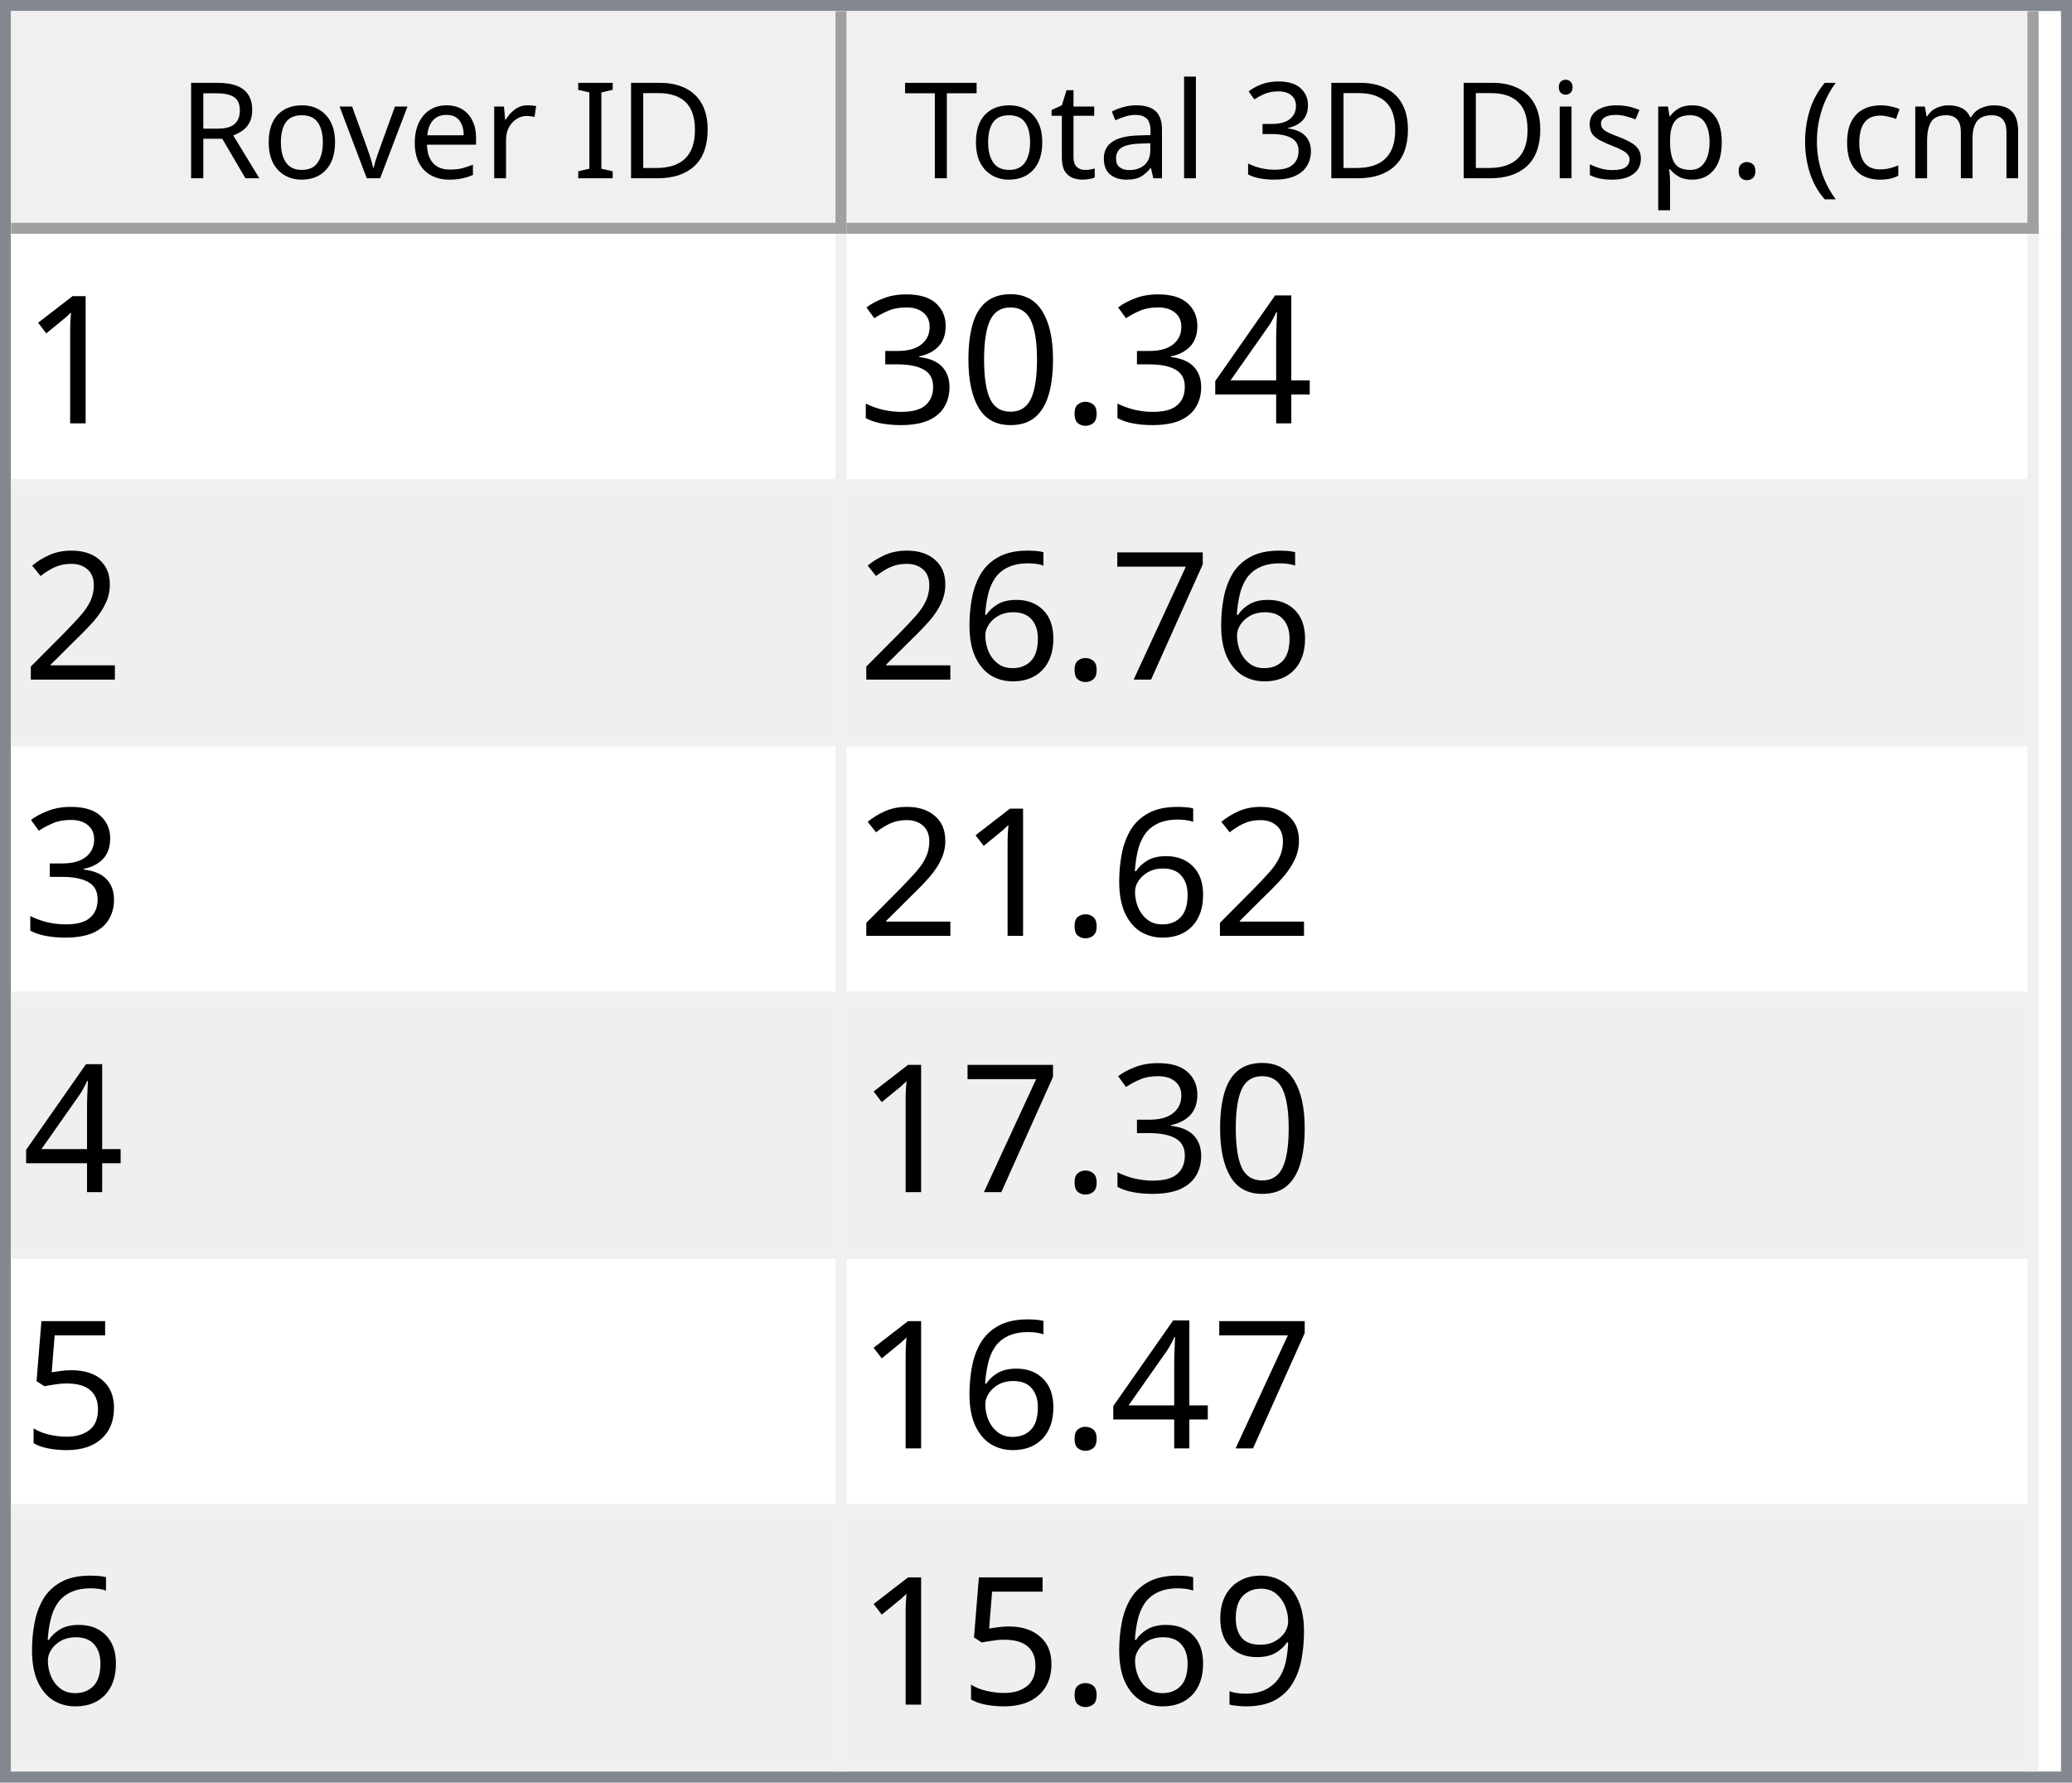
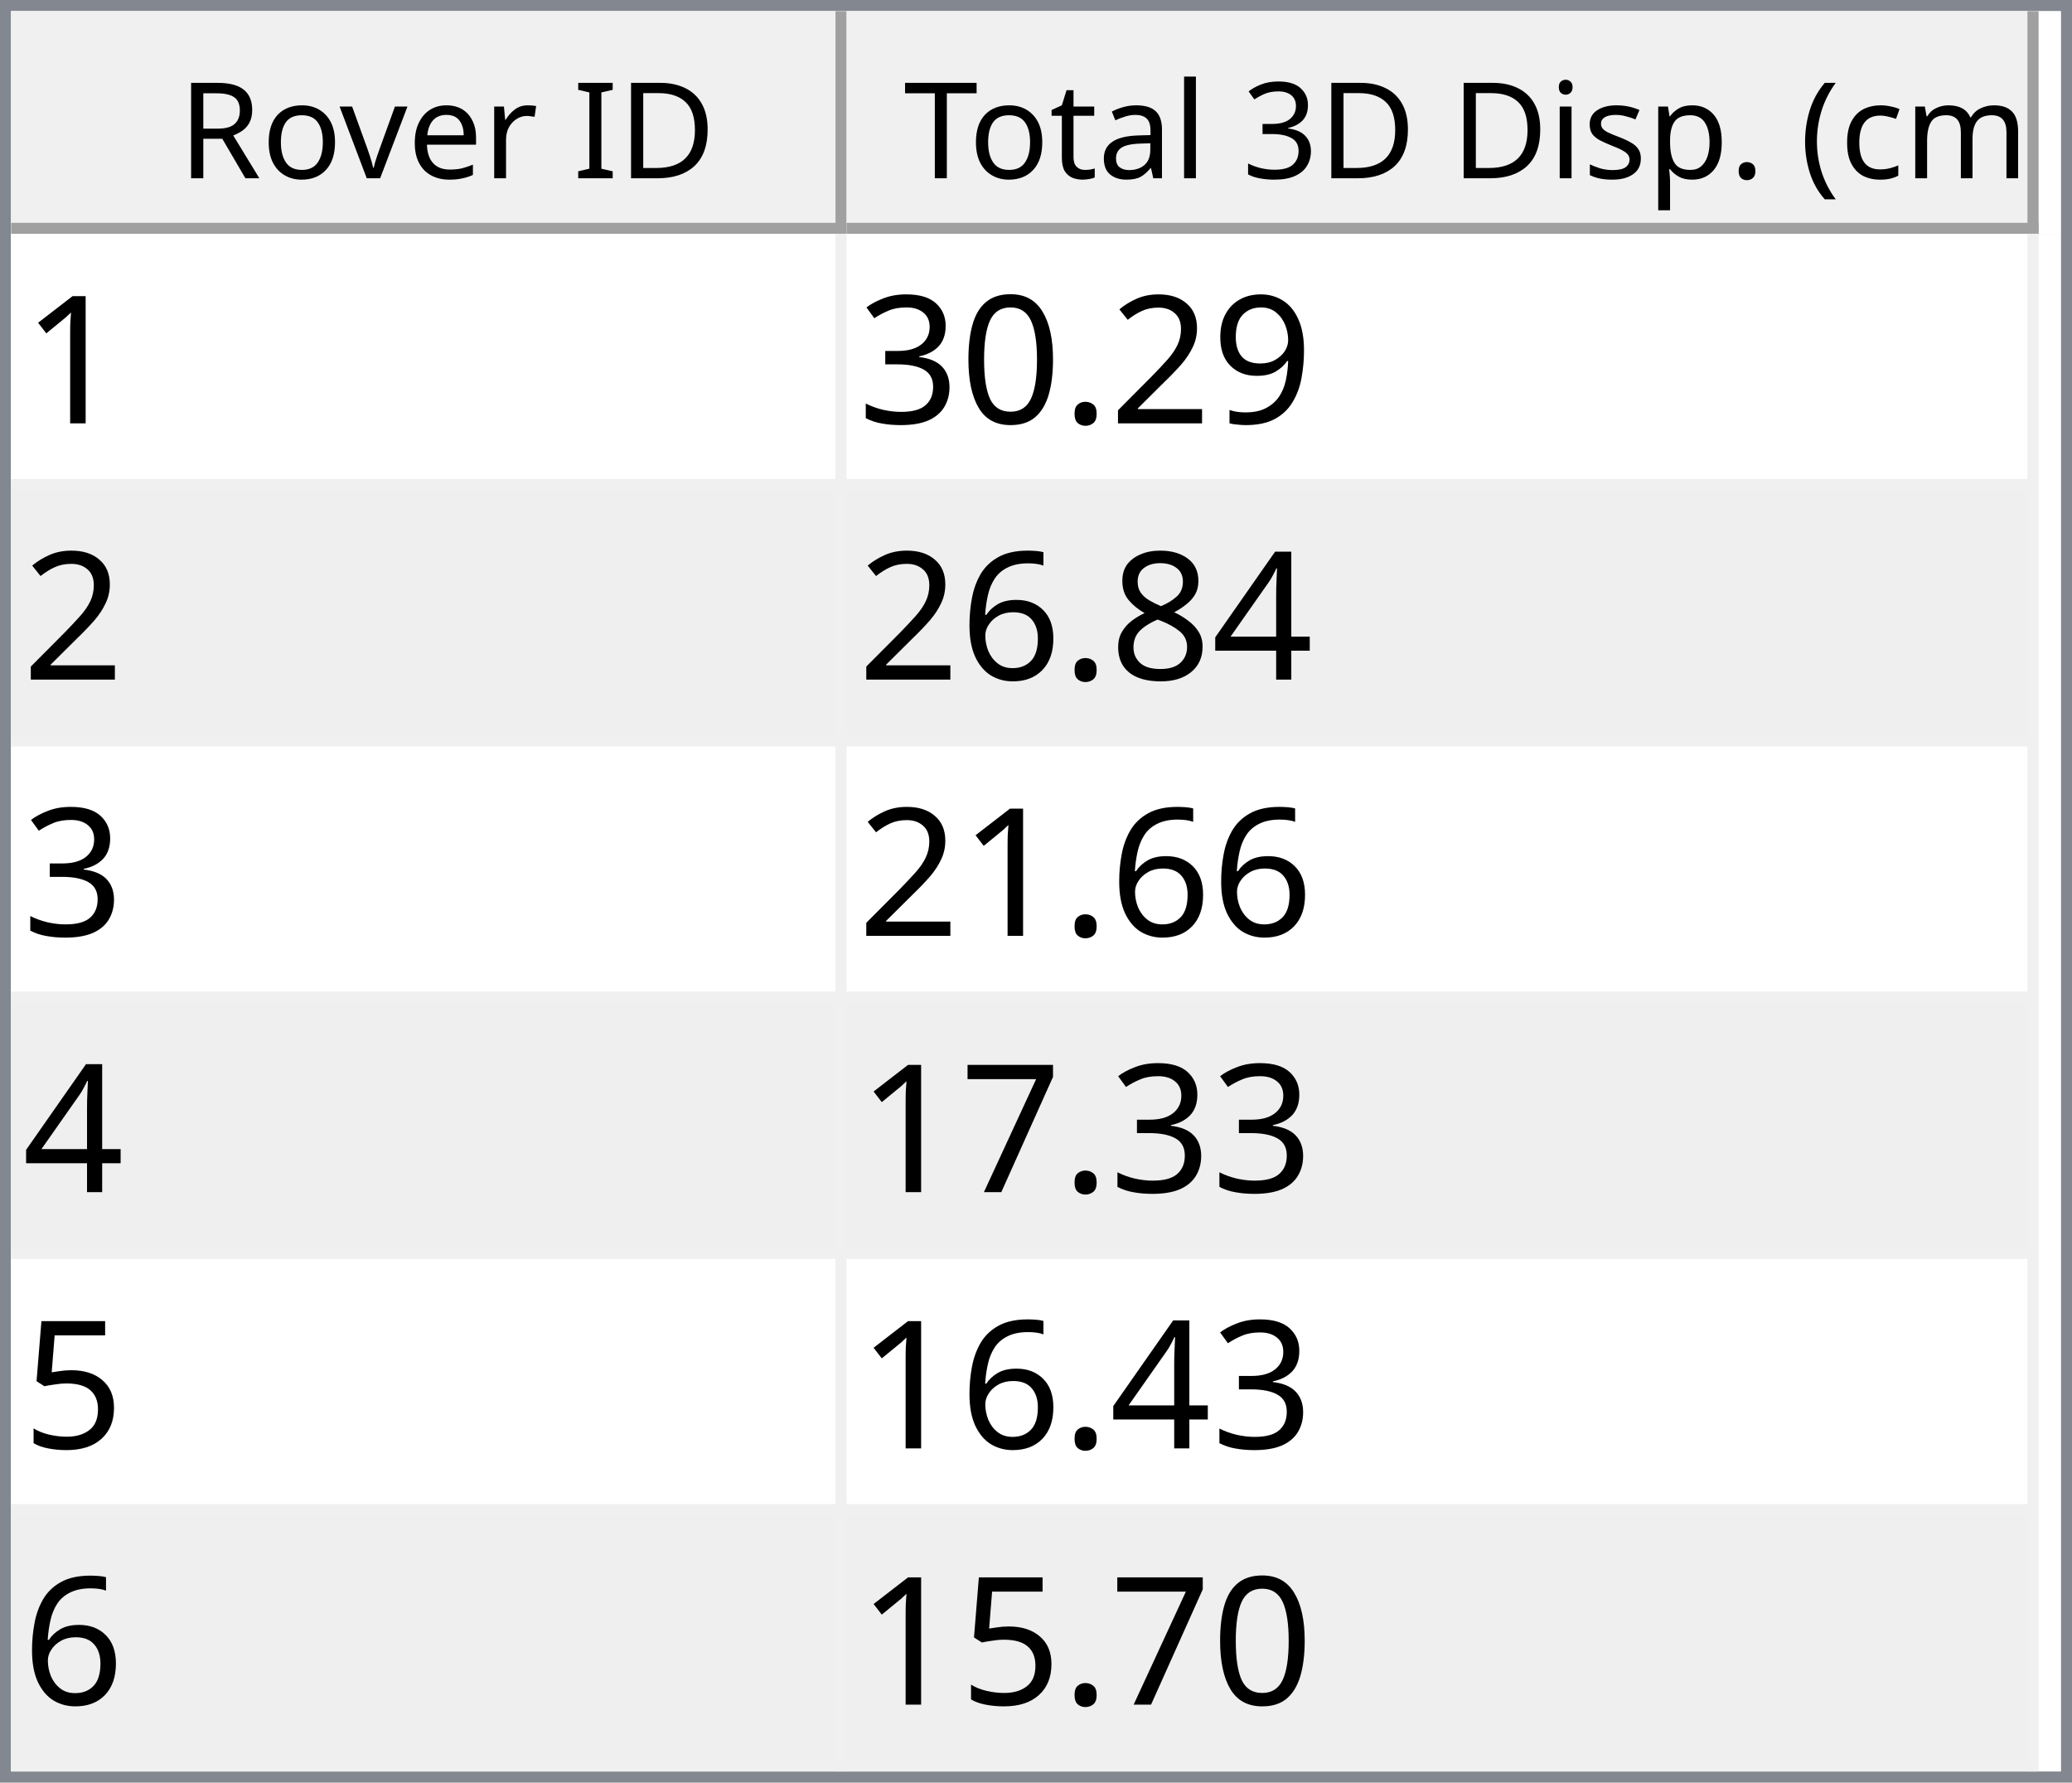
<svg xmlns="http://www.w3.org/2000/svg" style="fill-opacity:1; color-rendering:auto; color-interpolation:auto; text-rendering:auto; stroke:black; stroke-linecap:square; stroke-miterlimit:10; shape-rendering:auto; stroke-opacity:1; fill:black; stroke-dasharray:none; font-weight:normal; stroke-width:1; font-family:'Dialog'; font-style:normal; stroke-linejoin:miter; font-size:12px; stroke-dashoffset:0; image-rendering:auto;" width="186" height="160">
  <defs id="genericDefs" />
  <g>
    <defs id="defs1">
      <clipPath clipPathUnits="userSpaceOnUse" id="clipPath1">
        <path d="M0 0 L186 0 L186 160 L0 160 L0 0 Z" />
      </clipPath>
      <clipPath clipPathUnits="userSpaceOnUse" id="clipPath2">
        <path d="M0 0 L0 160 L186 160 L186 0 Z" />
      </clipPath>
      <clipPath clipPathUnits="userSpaceOnUse" id="clipPath3">
        <path d="M0 0 L0 20 L184 20 L184 0 Z" />
      </clipPath>
      <clipPath clipPathUnits="userSpaceOnUse" id="clipPath4">
        <path d="M0 0 L0 20 L75 20 L75 0 Z" />
      </clipPath>
      <clipPath clipPathUnits="userSpaceOnUse" id="clipPath5">
        <path d="M1 1 L1 19 L74 19 L74 1 Z" />
      </clipPath>
      <clipPath clipPathUnits="userSpaceOnUse" id="clipPath6">
        <path d="M0 0 L0 18 L73 18 L73 0 Z" />
      </clipPath>
      <clipPath clipPathUnits="userSpaceOnUse" id="clipPath7">
        <path d="M-0.5 -0.5 L-0.5 19.5 L74.5 19.5 L74.5 -0.5 Z" />
      </clipPath>
      <clipPath clipPathUnits="userSpaceOnUse" id="clipPath8">
        <path d="M0 0 L0 20 L107 20 L107 0 Z" />
      </clipPath>
      <clipPath clipPathUnits="userSpaceOnUse" id="clipPath9">
        <path d="M1 1 L1 19 L106 19 L106 1 Z" />
      </clipPath>
      <clipPath clipPathUnits="userSpaceOnUse" id="clipPath10">
        <path d="M0 0 L0 18 L105 18 L105 0 Z" />
      </clipPath>
      <clipPath clipPathUnits="userSpaceOnUse" id="clipPath11">
        <path d="M-0.5 -0.5 L-0.5 19.5 L106.5 19.5 L106.5 -0.5 Z" />
      </clipPath>
      <clipPath clipPathUnits="userSpaceOnUse" id="clipPath12">
        <path d="M0 0 L0 138 L184 138 L184 0 Z" />
      </clipPath>
      <clipPath clipPathUnits="userSpaceOnUse" id="clipPath13">
        <path d="M0 0 L0 138 L182 138 L182 0 Z" />
      </clipPath>
      <clipPath clipPathUnits="userSpaceOnUse" id="clipPath14">
        <path d="M-0.5 -0.5 L-0.5 137.5 L181.5 137.5 L181.5 -0.5 Z" />
      </clipPath>
      <clipPath clipPathUnits="userSpaceOnUse" id="clipPath15">
        <path d="M0 0 L0 22 L74 22 L74 0 Z" />
      </clipPath>
      <clipPath clipPathUnits="userSpaceOnUse" id="clipPath16">
        <path d="M0 0 L0 22 L106 22 L106 0 Z" />
      </clipPath>
      <font horiz-adv-x="64.551" id="font1">
        <font-face ascent="107.91" descent="25.098" units-per-em="100" style="font-style:normal; font-family:Segoe UI; font-weight:normal;" />
        <missing-glyph horiz-adv-x="64.551" d="M8.109 0 L8.109 68.266 L56.453 68.266 L56.453 0 L8.109 0 ZM15.328 7.234 L49.219 7.234 L49.219 61.031 L15.328 61.031 L15.328 7.234 Z" />
        <glyph unicode="D" horiz-adv-x="70.117" d="M9.188 0 L9.188 70.016 L28.516 70.016 Q65.531 70.016 65.531 35.891 Q65.531 19.672 55.25 9.836 Q44.969 0 27.734 0 L9.188 0 ZM17.391 62.594 L17.391 7.422 L27.828 7.422 Q41.609 7.422 49.273 14.797 Q56.938 22.172 56.938 35.688 Q56.938 62.594 28.328 62.594 L17.391 62.594 Z" />
        <glyph unicode="I" horiz-adv-x="26.611" d="M17.391 0 L9.188 0 L9.188 70.016 L17.391 70.016 L17.391 0 Z" />
        <glyph unicode=" " horiz-adv-x="27.393" d="" />
        <glyph unicode="r" horiz-adv-x="34.766" d="M34.188 41.891 Q32.078 43.5 28.125 43.5 Q23 43.5 19.555 38.672 Q16.109 33.844 16.109 25.484 L16.109 0 L8.109 0 L8.109 50 L16.109 50 L16.109 39.703 L16.312 39.703 Q18.016 44.969 21.531 47.922 Q25.047 50.875 29.391 50.875 Q32.516 50.875 34.188 50.203 L34.188 41.891 Z" />
        <glyph unicode="e" horiz-adv-x="52.295" d="M48.297 23 L12.984 23 Q13.188 14.656 17.484 10.109 Q21.781 5.562 29.297 5.562 Q37.75 5.562 44.828 11.141 L44.828 3.609 Q38.234 -1.172 27.391 -1.172 Q16.797 -1.172 10.742 5.641 Q4.688 12.453 4.688 24.812 Q4.688 36.469 11.305 43.82 Q17.922 51.172 27.734 51.172 Q37.547 51.172 42.922 44.828 Q48.297 38.484 48.297 27.203 L48.297 23 ZM40.094 29.781 Q40.047 36.719 36.75 40.578 Q33.453 44.438 27.594 44.438 Q21.922 44.438 17.969 40.383 Q14.016 36.328 13.094 29.781 L40.094 29.781 Z" />
        <glyph unicode="v" horiz-adv-x="47.9" d="M47.406 50 L27.484 0 L19.625 0 L0.688 50 L9.469 50 L22.172 13.672 Q23.578 9.672 23.922 6.688 L24.125 6.688 Q24.609 10.453 25.688 13.484 L38.969 50 L47.406 50 Z" />
        <glyph unicode="o" horiz-adv-x="58.594" d="M29 -1.172 Q17.922 -1.172 11.305 5.836 Q4.688 12.844 4.688 24.422 Q4.688 37.016 11.57 44.094 Q18.453 51.172 30.172 51.172 Q41.359 51.172 47.633 44.289 Q53.906 37.406 53.906 25.203 Q53.906 13.234 47.141 6.031 Q40.375 -1.172 29 -1.172 ZM29.594 44.438 Q21.875 44.438 17.383 39.188 Q12.891 33.938 12.891 24.703 Q12.891 15.828 17.43 10.695 Q21.969 5.562 29.594 5.562 Q37.359 5.562 41.531 10.594 Q45.703 15.625 45.703 24.906 Q45.703 34.281 41.531 39.359 Q37.359 44.438 29.594 44.438 Z" />
        <glyph unicode="R" horiz-adv-x="59.814" d="M59.375 0 L49.609 0 L37.891 19.625 Q36.281 22.359 34.766 24.289 Q33.25 26.219 31.664 27.438 Q30.078 28.656 28.25 29.219 Q26.422 29.781 24.125 29.781 L17.391 29.781 L17.391 0 L9.188 0 L9.188 70.016 L30.078 70.016 Q34.672 70.016 38.555 68.867 Q42.438 67.719 45.289 65.375 Q48.141 63.031 49.758 59.547 Q51.375 56.062 51.375 51.375 Q51.375 47.703 50.273 44.656 Q49.172 41.609 47.148 39.211 Q45.125 36.812 42.266 35.133 Q39.406 33.453 35.844 32.516 L35.844 32.328 Q37.594 31.547 38.891 30.547 Q40.188 29.547 41.359 28.18 Q42.531 26.812 43.68 25.078 Q44.828 23.344 46.234 21.047 L59.375 0 ZM17.391 62.594 L17.391 37.203 L28.516 37.203 Q31.594 37.203 34.203 38.133 Q36.812 39.062 38.719 40.797 Q40.625 42.531 41.703 45.047 Q42.781 47.562 42.781 50.688 Q42.781 56.297 39.141 59.445 Q35.5 62.594 28.609 62.594 L17.391 62.594 Z" />
        <glyph unicode=")" horiz-adv-x="30.176" d="M8.297 -15.922 L1.172 -15.922 Q16.406 2.344 16.406 26.812 Q16.406 51.469 1.078 70.016 L8.297 70.016 Q23.531 52.156 23.531 26.703 Q23.531 1.375 8.297 -15.922 Z" />
        <glyph unicode="m" horiz-adv-x="86.133" d="M79.109 0 L71.094 0 L71.094 28.719 Q71.094 37.016 68.531 40.727 Q65.969 44.438 59.906 44.438 Q54.781 44.438 51.195 39.75 Q47.609 35.062 47.609 28.516 L47.609 0 L39.594 0 L39.594 29.688 Q39.594 44.438 28.219 44.438 Q22.953 44.438 19.531 40.016 Q16.109 35.594 16.109 28.516 L16.109 0 L8.109 0 L8.109 50 L16.109 50 L16.109 42.094 L16.312 42.094 Q21.625 51.172 31.844 51.172 Q36.969 51.172 40.773 48.312 Q44.578 45.453 46 40.828 Q51.562 51.172 62.594 51.172 Q79.109 51.172 79.109 30.812 L79.109 0 Z" />
        <glyph unicode="c" horiz-adv-x="46.191" d="M42.188 2.297 Q36.422 -1.172 28.516 -1.172 Q17.828 -1.172 11.258 5.789 Q4.688 12.75 4.688 23.828 Q4.688 36.188 11.766 43.68 Q18.844 51.172 30.672 51.172 Q37.25 51.172 42.281 48.734 L42.281 40.531 Q36.719 44.438 30.375 44.438 Q22.703 44.438 17.797 38.945 Q12.891 33.453 12.891 24.516 Q12.891 15.719 17.508 10.641 Q22.125 5.562 29.891 5.562 Q36.422 5.562 42.188 9.906 L42.188 2.297 Z" />
        <glyph unicode="(" horiz-adv-x="30.176" d="M29.109 -15.922 L21.969 -15.922 Q6.844 1.375 6.844 26.703 Q6.844 52.156 21.969 70.016 L29.203 70.016 Q13.875 51.469 13.875 26.812 Q13.875 2.344 29.109 -15.922 Z" />
        <glyph unicode="." horiz-adv-x="21.68" d="M10.891 -1.078 Q8.641 -1.078 7.055 0.539 Q5.469 2.156 5.469 4.391 Q5.469 6.641 7.055 8.273 Q8.641 9.906 10.891 9.906 Q13.188 9.906 14.797 8.273 Q16.406 6.641 16.406 4.391 Q16.406 2.156 14.797 0.539 Q13.188 -1.078 10.891 -1.078 Z" />
        <glyph unicode="p" horiz-adv-x="58.789" d="M16.312 7.234 L16.109 7.234 L16.109 -23 L8.109 -23 L8.109 50 L16.109 50 L16.109 41.219 L16.312 41.219 Q22.219 51.172 33.594 51.172 Q43.266 51.172 48.688 44.461 Q54.109 37.75 54.109 26.469 Q54.109 13.922 48 6.375 Q41.891 -1.172 31.297 -1.172 Q21.578 -1.172 16.312 7.234 ZM16.109 27.391 L16.109 20.406 Q16.109 14.203 20.141 9.883 Q24.172 5.562 30.375 5.562 Q37.641 5.562 41.773 11.133 Q45.906 16.703 45.906 26.609 Q45.906 34.969 42.047 39.703 Q38.188 44.438 31.594 44.438 Q24.609 44.438 20.359 39.578 Q16.109 34.719 16.109 27.391 Z" />
        <glyph unicode="s" horiz-adv-x="42.432" d="M5.078 1.812 L5.078 10.406 Q11.625 5.562 19.484 5.562 Q30.031 5.562 30.031 12.594 Q30.031 14.594 29.125 15.992 Q28.219 17.391 26.68 18.461 Q25.141 19.531 23.07 20.383 Q21 21.234 18.609 22.172 Q15.281 23.484 12.766 24.828 Q10.25 26.172 8.57 27.859 Q6.891 29.547 6.031 31.695 Q5.172 33.844 5.172 36.719 Q5.172 40.234 6.789 42.945 Q8.406 45.656 11.086 47.484 Q13.766 49.312 17.211 50.242 Q20.656 51.172 24.312 51.172 Q30.812 51.172 35.938 48.922 L35.938 40.828 Q30.422 44.438 23.25 44.438 Q21 44.438 19.195 43.922 Q17.391 43.406 16.094 42.477 Q14.797 41.547 14.086 40.258 Q13.375 38.969 13.375 37.406 Q13.375 35.453 14.086 34.133 Q14.797 32.812 16.164 31.789 Q17.531 30.766 19.484 29.938 Q21.438 29.109 23.922 28.125 Q27.25 26.859 29.883 25.516 Q32.516 24.172 34.375 22.484 Q36.234 20.797 37.234 18.602 Q38.234 16.406 38.234 13.375 Q38.234 9.672 36.602 6.938 Q34.969 4.203 32.234 2.398 Q29.5 0.594 25.93 -0.289 Q22.359 -1.172 18.453 -1.172 Q10.75 -1.172 5.078 1.812 Z" />
        <glyph unicode="i" horiz-adv-x="24.219" d="M12.203 62.703 Q10.062 62.703 8.547 64.164 Q7.031 65.625 7.031 67.875 Q7.031 70.125 8.547 71.609 Q10.062 73.094 12.203 73.094 Q14.406 73.094 15.945 71.609 Q17.484 70.125 17.484 67.875 Q17.484 65.719 15.945 64.211 Q14.406 62.703 12.203 62.703 ZM16.109 0 L8.109 0 L8.109 50 L16.109 50 L16.109 0 Z" />
        <glyph unicode="3" horiz-adv-x="53.906" d="M46.531 19.828 Q46.531 15.094 44.75 11.211 Q42.969 7.328 39.719 4.57 Q36.469 1.812 31.93 0.297 Q27.391 -1.219 21.922 -1.219 Q11.922 -1.219 6 2.594 L6 11.188 Q13.094 5.609 22.219 5.609 Q25.875 5.609 28.828 6.539 Q31.781 7.469 33.906 9.227 Q36.031 10.984 37.18 13.477 Q38.328 15.969 38.328 19.094 Q38.328 32.812 18.797 32.812 L12.984 32.812 L12.984 39.594 L18.5 39.594 Q35.797 39.594 35.797 52.484 Q35.797 64.406 22.609 64.406 Q15.188 64.406 8.688 59.422 L8.688 67.188 Q15.375 71.188 24.609 71.188 Q29 71.188 32.57 69.969 Q36.141 68.75 38.68 66.555 Q41.219 64.359 42.609 61.281 Q44 58.203 44 54.5 Q44 40.672 30.031 36.719 L30.031 36.531 Q33.594 36.141 36.625 34.797 Q39.656 33.453 41.852 31.305 Q44.047 29.156 45.289 26.25 Q46.531 23.344 46.531 19.828 Z" />
        <glyph unicode="l" horiz-adv-x="24.219" d="M16.109 0 L8.109 0 L8.109 74.031 L16.109 74.031 L16.109 0 Z" />
        <glyph unicode="a" horiz-adv-x="50.879" d="M43.891 0 L35.891 0 L35.891 7.812 L35.688 7.812 Q30.469 -1.172 20.312 -1.172 Q12.844 -1.172 8.617 2.781 Q4.391 6.734 4.391 13.281 Q4.391 27.297 20.906 29.594 L35.891 31.688 Q35.891 44.438 25.594 44.438 Q16.547 44.438 9.281 38.281 L9.281 46.484 Q16.656 51.172 26.266 51.172 Q43.891 51.172 43.891 32.516 L43.891 0 ZM35.891 25.297 L23.828 23.641 Q18.266 22.859 15.43 20.875 Q12.594 18.891 12.594 13.875 Q12.594 10.203 15.211 7.883 Q17.828 5.562 22.172 5.562 Q28.125 5.562 32.008 9.742 Q35.891 13.922 35.891 20.312 L35.891 25.297 Z" />
        <glyph unicode="t" horiz-adv-x="33.887" d="M31.297 0.484 Q28.469 -1.078 23.828 -1.078 Q10.688 -1.078 10.688 13.578 L10.688 43.172 L2.094 43.172 L2.094 50 L10.688 50 L10.688 62.203 L18.703 64.797 L18.703 50 L31.297 50 L31.297 43.172 L18.703 43.172 L18.703 14.984 Q18.703 9.969 20.414 7.82 Q22.125 5.672 26.078 5.672 Q29.109 5.672 31.297 7.328 L31.297 0.484 Z" />
        <glyph unicode="T" horiz-adv-x="52.393" d="M50.594 62.594 L30.375 62.594 L30.375 0 L22.172 0 L22.172 62.594 L2 62.594 L2 70.016 L50.594 70.016 L50.594 62.594 Z" />
      </font>
      <font horiz-adv-x="75.0" id="font2">
        <font-face ascent="100.537" descent="21.973" units-per-em="100" style="font-style:normal; font-family:sans-serif; font-weight:normal;" />
        <missing-glyph horiz-adv-x="75.0" d="M12.5 0 L12.5 62.5 L62.5 62.5 L62.5 0 L12.5 0 ZM14.062 1.562 L60.938 1.562 L60.938 60.938 L14.062 60.938 L14.062 1.562 Z" />
        <glyph unicode="1" horiz-adv-x="55.615" d="M37.25 0 L28.469 0 L28.469 56 Q25.297 52.984 20.141 49.953 Q14.984 46.922 10.891 45.406 L10.891 53.906 Q18.266 57.375 23.781 62.305 Q29.297 67.234 31.594 71.875 L37.25 71.875 L37.25 0 Z" />
-         <glyph unicode="4" horiz-adv-x="55.615" d="M32.328 0 L32.328 17.141 L1.266 17.141 L1.266 25.203 L33.938 71.578 L41.109 71.578 L41.109 25.203 L50.781 25.203 L50.781 17.141 L41.109 17.141 L41.109 0 L32.328 0 ZM32.328 25.203 L32.328 57.469 L9.906 25.203 L32.328 25.203 Z" />
+         <glyph unicode="9" horiz-adv-x="55.615" d="M5.469 16.547 L13.922 17.328 Q14.984 11.375 18.016 8.688 Q21.047 6 25.781 6 Q29.828 6 32.883 7.859 Q35.938 9.719 37.891 12.82 Q39.844 15.922 41.164 21.195 Q42.484 26.469 42.484 31.938 Q42.484 32.516 42.438 33.688 Q39.797 29.5 35.234 26.883 Q30.672 24.266 25.344 24.266 Q16.453 24.266 10.305 30.711 Q4.156 37.156 4.156 47.703 Q4.156 58.594 10.578 65.234 Q17 71.875 26.656 71.875 Q33.641 71.875 39.43 68.117 Q45.219 64.359 48.219 57.398 Q51.219 50.438 51.219 37.25 Q51.219 23.531 48.242 15.406 Q45.266 7.281 39.383 3.031 Q33.5 -1.219 25.594 -1.219 Q17.188 -1.219 11.867 3.445 Q6.547 8.109 5.469 16.547 ZM41.453 48.141 Q41.453 55.719 37.43 60.156 Q33.406 64.594 27.734 64.594 Q21.875 64.594 17.531 59.812 Q13.188 55.031 13.188 47.406 Q13.188 40.578 17.312 36.305 Q21.438 32.031 27.484 32.031 Q33.594 32.031 37.523 36.305 Q41.453 40.578 41.453 48.141 Z" />
+         <glyph unicode="2" horiz-adv-x="55.615" d="M50.344 8.453 L50.344 0 L3.031 0 Q2.938 3.172 4.047 6.109 Q5.859 10.938 9.836 15.625 Q13.812 20.312 21.344 26.469 Q33.016 36.031 37.117 41.625 Q41.219 47.219 41.219 52.203 Q41.219 57.422 37.477 61.008 Q33.734 64.594 27.734 64.594 Q21.391 64.594 17.578 60.789 Q13.766 56.984 13.719 50.25 L4.688 51.172 Q5.609 61.281 11.664 66.578 Q17.719 71.875 27.938 71.875 Q38.234 71.875 44.242 66.164 Q50.25 60.453 50.25 52 Q50.25 47.703 48.492 43.555 Q46.734 39.406 42.656 34.812 Q38.578 30.219 29.109 22.219 Q21.188 15.578 18.945 13.211 Q16.703 10.844 15.234 8.453 L50.344 8.453 Z" />
        <glyph unicode="." horiz-adv-x="27.783" d="M9.078 0 L9.078 10.016 L19.094 10.016 L19.094 0 L9.078 0 Z" />
        <glyph unicode="0" horiz-adv-x="55.615" d="M4.156 35.297 Q4.156 48 6.766 55.742 Q9.375 63.484 14.523 67.68 Q19.672 71.875 27.484 71.875 Q33.25 71.875 37.594 69.555 Q41.938 67.234 44.773 62.867 Q47.609 58.5 49.219 52.227 Q50.828 45.953 50.828 35.297 Q50.828 22.703 48.242 14.969 Q45.656 7.234 40.508 3.008 Q35.359 -1.219 27.484 -1.219 Q17.141 -1.219 11.234 6.203 Q4.156 15.141 4.156 35.297 ZM13.188 35.297 Q13.188 17.672 17.312 11.836 Q21.438 6 27.484 6 Q33.547 6 37.672 11.859 Q41.797 17.719 41.797 35.297 Q41.797 52.984 37.672 58.789 Q33.547 64.594 27.391 64.594 Q21.344 64.594 17.719 59.469 Q13.188 52.938 13.188 35.297 Z" />
        <glyph unicode="3" horiz-adv-x="55.615" d="M4.203 18.891 L12.984 20.062 Q14.5 12.594 18.141 9.297 Q21.781 6 27 6 Q33.203 6 37.477 10.297 Q41.75 14.594 41.75 20.953 Q41.75 27 37.797 30.93 Q33.844 34.859 27.734 34.859 Q25.25 34.859 21.531 33.891 L22.516 41.609 Q23.391 41.5 23.922 41.5 Q29.547 41.5 34.039 44.43 Q38.531 47.359 38.531 53.469 Q38.531 58.297 35.258 61.477 Q31.984 64.656 26.812 64.656 Q21.688 64.656 18.266 61.43 Q14.844 58.203 13.875 51.766 L5.078 53.328 Q6.688 62.156 12.398 67.016 Q18.109 71.875 26.609 71.875 Q32.469 71.875 37.398 69.359 Q42.328 66.844 44.945 62.5 Q47.562 58.156 47.562 53.266 Q47.562 48.641 45.07 44.828 Q42.578 41.016 37.703 38.766 Q44.047 37.312 47.562 32.695 Q51.078 28.078 51.078 21.141 Q51.078 11.766 44.242 5.25 Q37.406 -1.266 26.953 -1.266 Q17.531 -1.266 11.305 4.352 Q5.078 9.969 4.203 18.891 Z" />
-         <glyph unicode="2" horiz-adv-x="55.615" d="M50.344 8.453 L50.344 0 L3.031 0 Q2.938 3.172 4.047 6.109 Q5.859 10.938 9.836 15.625 Q13.812 20.312 21.344 26.469 Q33.016 36.031 37.117 41.625 Q41.219 47.219 41.219 52.203 Q41.219 57.422 37.477 61.008 Q33.734 64.594 27.734 64.594 Q21.391 64.594 17.578 60.789 Q13.766 56.984 13.719 50.25 L4.688 51.172 Q5.609 61.281 11.664 66.578 Q17.719 71.875 27.938 71.875 Q38.234 71.875 44.242 66.164 Q50.25 60.453 50.25 52 Q50.25 47.703 48.492 43.555 Q46.734 39.406 42.656 34.812 Q38.578 30.219 29.109 22.219 Q21.188 15.578 18.945 13.211 Q16.703 10.844 15.234 8.453 L50.344 8.453 Z" />
+         <glyph unicode="4" horiz-adv-x="55.615" d="M32.328 0 L32.328 17.141 L1.266 17.141 L1.266 25.203 L33.938 71.578 L41.109 71.578 L41.109 25.203 L50.781 25.203 L50.781 17.141 L41.109 17.141 L41.109 0 L32.328 0 ZM32.328 25.203 L32.328 57.469 L9.906 25.203 L32.328 25.203 Z" />
+         <glyph unicode="8" horiz-adv-x="55.615" d="M17.672 38.812 Q12.203 40.828 9.57 44.539 Q6.938 48.25 6.938 53.422 Q6.938 61.234 12.555 66.555 Q18.172 71.875 27.484 71.875 Q36.859 71.875 42.578 66.43 Q48.297 60.984 48.297 53.172 Q48.297 48.188 45.68 44.508 Q43.062 40.828 37.75 38.812 Q44.344 36.672 47.781 31.883 Q51.219 27.094 51.219 20.453 Q51.219 11.281 44.727 5.031 Q38.234 -1.219 27.641 -1.219 Q17.047 -1.219 10.547 5.055 Q4.047 11.328 4.047 20.703 Q4.047 27.688 7.594 32.398 Q11.141 37.109 17.672 38.812 ZM15.922 53.719 Q15.922 48.641 19.195 45.414 Q22.469 42.188 27.688 42.188 Q32.766 42.188 36.016 45.383 Q39.266 48.578 39.266 53.219 Q39.266 58.062 35.914 61.359 Q32.562 64.656 27.594 64.656 Q22.562 64.656 19.242 61.43 Q15.922 58.203 15.922 53.719 ZM13.094 20.656 Q13.094 16.891 14.875 13.375 Q16.656 9.859 20.172 7.93 Q23.688 6 27.734 6 Q34.031 6 38.133 10.055 Q42.234 14.109 42.234 20.359 Q42.234 26.703 38.016 30.859 Q33.797 35.016 27.438 35.016 Q21.234 35.016 17.164 30.914 Q13.094 26.812 13.094 20.656 Z" />
+         <glyph unicode="6" horiz-adv-x="55.615" d="M49.75 54.047 L41.016 53.375 Q39.844 58.547 37.703 60.891 Q34.125 64.656 28.906 64.656 Q24.703 64.656 21.531 62.312 Q17.391 59.281 14.992 53.469 Q12.594 47.656 12.5 36.922 Q15.672 41.75 20.266 44.094 Q24.859 46.438 29.891 46.438 Q38.672 46.438 44.852 39.969 Q51.031 33.5 51.031 23.25 Q51.031 16.5 48.125 10.719 Q45.219 4.938 40.141 1.859 Q35.062 -1.219 28.609 -1.219 Q17.625 -1.219 10.695 6.859 Q3.766 14.938 3.766 33.5 Q3.766 54.25 11.422 63.672 Q18.109 71.875 29.438 71.875 Q37.891 71.875 43.289 67.141 Q48.688 62.406 49.75 54.047 ZM13.875 23.188 Q13.875 18.656 15.797 14.508 Q17.719 10.359 21.188 8.18 Q24.656 6 28.469 6 Q34.031 6 38.039 10.492 Q42.047 14.984 42.047 22.703 Q42.047 30.125 38.086 34.398 Q34.125 38.672 28.125 38.672 Q22.172 38.672 18.023 34.398 Q13.875 30.125 13.875 23.188 Z" />
        <glyph unicode="7" horiz-adv-x="55.615" d="M4.734 62.203 L4.734 70.656 L51.078 70.656 L51.078 63.812 Q44.234 56.547 37.523 44.484 Q30.812 32.422 27.156 19.672 Q24.516 10.688 23.781 0 L14.75 0 Q14.891 8.453 18.062 20.414 Q21.234 32.375 27.172 43.484 Q33.109 54.594 39.797 62.203 L4.734 62.203 Z" />
-         <glyph unicode="6" horiz-adv-x="55.615" d="M49.75 54.047 L41.016 53.375 Q39.844 58.547 37.703 60.891 Q34.125 64.656 28.906 64.656 Q24.703 64.656 21.531 62.312 Q17.391 59.281 14.992 53.469 Q12.594 47.656 12.5 36.922 Q15.672 41.75 20.266 44.094 Q24.859 46.438 29.891 46.438 Q38.672 46.438 44.852 39.969 Q51.031 33.5 51.031 23.25 Q51.031 16.5 48.125 10.719 Q45.219 4.938 40.141 1.859 Q35.062 -1.219 28.609 -1.219 Q17.625 -1.219 10.695 6.859 Q3.766 14.938 3.766 33.5 Q3.766 54.25 11.422 63.672 Q18.109 71.875 29.438 71.875 Q37.891 71.875 43.289 67.141 Q48.688 62.406 49.75 54.047 ZM13.875 23.188 Q13.875 18.656 15.797 14.508 Q17.719 10.359 21.188 8.18 Q24.656 6 28.469 6 Q34.031 6 38.039 10.492 Q42.047 14.984 42.047 22.703 Q42.047 30.125 38.086 34.398 Q34.125 38.672 28.125 38.672 Q22.172 38.672 18.023 34.398 Q13.875 30.125 13.875 23.188 Z" />
        <glyph unicode="5" horiz-adv-x="55.615" d="M4.156 18.75 L13.375 19.531 Q14.406 12.797 18.141 9.398 Q21.875 6 27.156 6 Q33.5 6 37.891 10.789 Q42.281 15.578 42.281 23.484 Q42.281 31 38.062 35.352 Q33.844 39.703 27 39.703 Q22.75 39.703 19.336 37.773 Q15.922 35.844 13.969 32.766 L5.719 33.844 L12.641 70.609 L48.25 70.609 L48.25 62.203 L19.672 62.203 L15.828 42.969 Q22.266 47.469 29.344 47.469 Q38.719 47.469 45.164 40.969 Q51.609 34.469 51.609 24.266 Q51.609 14.547 45.953 7.469 Q39.062 -1.219 27.156 -1.219 Q17.391 -1.219 11.211 4.25 Q5.031 9.719 4.156 18.75 Z" />
-         <glyph unicode="9" horiz-adv-x="55.615" d="M5.469 16.547 L13.922 17.328 Q14.984 11.375 18.016 8.688 Q21.047 6 25.781 6 Q29.828 6 32.883 7.859 Q35.938 9.719 37.891 12.82 Q39.844 15.922 41.164 21.195 Q42.484 26.469 42.484 31.938 Q42.484 32.516 42.438 33.688 Q39.797 29.5 35.234 26.883 Q30.672 24.266 25.344 24.266 Q16.453 24.266 10.305 30.711 Q4.156 37.156 4.156 47.703 Q4.156 58.594 10.578 65.234 Q17 71.875 26.656 71.875 Q33.641 71.875 39.43 68.117 Q45.219 64.359 48.219 57.398 Q51.219 50.438 51.219 37.25 Q51.219 23.531 48.242 15.406 Q45.266 7.281 39.383 3.031 Q33.5 -1.219 25.594 -1.219 Q17.188 -1.219 11.867 3.445 Q6.547 8.109 5.469 16.547 ZM41.453 48.141 Q41.453 55.719 37.43 60.156 Q33.406 64.594 27.734 64.594 Q21.875 64.594 17.531 59.812 Q13.188 55.031 13.188 47.406 Q13.188 40.578 17.312 36.305 Q21.438 32.031 27.484 32.031 Q33.594 32.031 37.523 36.305 Q41.453 40.578 41.453 48.141 Z" />
      </font>
    </defs>
    <g style="fill:white; stroke:white;">
      <rect x="0" y="0" width="186" style="clip-path:url(#clipPath1); stroke:none;" height="160" />
    </g>
    <g style="fill:white; text-rendering:optimizeSpeed; color-rendering:optimizeSpeed; image-rendering:optimizeSpeed; shape-rendering:crispEdges; stroke:white; color-interpolation:sRGB;">
      <rect x="0" width="186" height="160" y="0" style="stroke:none;" />
      <path style="stroke:none;" d="M0 160 L186 160 L186 0 L0 0 Z" />
    </g>
    <g style="fill:rgb(240,240,240); font-family:'Segoe UI'; stroke:rgb(240,240,240);">
      <rect x="0" y="0" width="186" style="clip-path:url(#clipPath2); stroke:none;" height="160" />
    </g>
    <g style="fill:rgb(130,135,144); font-family:'Segoe UI'; stroke:rgb(130,135,144);">
      <path d="M0 0 L186 0 L186 160 L0 160 L0 0 ZM1 1 L185 1 L185 159 L1 159 L1 1 Z" style="fill-rule:evenodd; clip-path:url(#clipPath2); stroke:none;" />
    </g>
    <g style="fill:white; font-family:'Segoe UI'; stroke:white;" transform="translate(1,1)">
      <rect x="0" y="0" width="184" style="clip-path:url(#clipPath3); stroke:none;" height="20" />
    </g>
    <g style="fill:rgb(240,240,240); font-family:'Segoe UI'; stroke:rgb(240,240,240);" transform="translate(1,1)">
      <rect x="0" y="0" width="75" style="clip-path:url(#clipPath4); stroke:none;" height="20" />
    </g>
    <g style="font-family:'Segoe UI';" transform="translate(2,2)">
      <text x="14" xml:space="preserve" y="14" style="clip-path:url(#clipPath6); stroke:none;">Rover ID</text>
    </g>
    <g style="fill:rgb(160,160,160); font-family:'Segoe UI'; stroke:rgb(160,160,160); stroke-linejoin:bevel;" transform="translate(1.5,1.5)">
      <line x1="74" x2="74" y1="0" style="fill:none; clip-path:url(#clipPath7);" y2="19" />
    </g>
    <g style="fill:rgb(160,160,160); font-family:'Segoe UI'; stroke:rgb(160,160,160); stroke-linejoin:bevel;" transform="matrix(1,0,0,1,1,1) translate(0.5,0.5)">
      <line x1="0" x2="74" y1="19" style="fill:none; clip-path:url(#clipPath7);" y2="19" />
    </g>
    <g style="fill:rgb(240,240,240); font-family:'Segoe UI'; stroke:rgb(240,240,240);" transform="translate(76,1)">
      <rect x="0" y="0" width="107" style="clip-path:url(#clipPath8); stroke:none;" height="20" />
    </g>
    <g style="font-family:'Segoe UI';" transform="translate(77,2)">
      <text x="1" xml:space="preserve" y="14" style="clip-path:url(#clipPath10); stroke:none;"> Total 3D Disp. (cm)</text>
    </g>
    <g style="fill:rgb(160,160,160); font-family:'Segoe UI'; stroke:rgb(160,160,160); stroke-linejoin:bevel;" transform="translate(76.5,1.5)">
      <line x1="106" x2="106" y1="0" style="fill:none; clip-path:url(#clipPath11);" y2="19" />
    </g>
    <g style="fill:rgb(160,160,160); font-family:'Segoe UI'; stroke:rgb(160,160,160); stroke-linejoin:bevel;" transform="matrix(1,0,0,1,76,1) translate(0.5,0.5)">
      <line x1="0" x2="106" y1="19" style="fill:none; clip-path:url(#clipPath11);" y2="19" />
    </g>
    <g style="fill:white; font-family:'Segoe UI'; stroke:white;" transform="translate(1,21)">
      <rect x="0" y="0" width="184" style="clip-path:url(#clipPath12); stroke:none;" height="138" />
    </g>
    <g style="fill:rgb(240,240,240); font-size:16px; font-family:sans-serif; stroke:rgb(240,240,240);" transform="translate(1,21)">
      <rect x="0" y="0" width="182" style="clip-path:url(#clipPath13); stroke:none;" height="138" />
      <line transform="translate(0.5,0.5)" x1="0" x2="181" y1="22" style="clip-path:url(#clipPath14); fill:none; stroke-linejoin:bevel;" y2="22" />
    </g>
    <g transform="matrix(1,0,0,1,1,21) translate(0.5,0.5)" style="fill:rgb(240,240,240); font-size:16px; font-family:sans-serif; stroke:rgb(240,240,240); stroke-linejoin:bevel;">
      <line x1="0" x2="181" y1="45" style="fill:none; clip-path:url(#clipPath14);" y2="45" />
    </g>
    <g transform="matrix(1,0,0,1,1,21) translate(0.5,0.5)" style="fill:rgb(240,240,240); font-size:16px; font-family:sans-serif; stroke:rgb(240,240,240); stroke-linejoin:bevel;">
      <line x1="0" x2="181" y1="68" style="fill:none; clip-path:url(#clipPath14);" y2="68" />
    </g>
    <g transform="matrix(1,0,0,1,1,21) translate(0.5,0.5)" style="fill:rgb(240,240,240); font-size:16px; font-family:sans-serif; stroke:rgb(240,240,240); stroke-linejoin:bevel;">
      <line x1="0" x2="181" y1="91" style="fill:none; clip-path:url(#clipPath14);" y2="91" />
    </g>
    <g transform="matrix(1,0,0,1,1,21) translate(0.5,0.5)" style="fill:rgb(240,240,240); font-size:16px; font-family:sans-serif; stroke:rgb(240,240,240); stroke-linejoin:bevel;">
      <line x1="0" x2="181" y1="114" style="fill:none; clip-path:url(#clipPath14);" y2="114" />
    </g>
    <g transform="matrix(1,0,0,1,1,21) translate(0.5,0.5)" style="fill:rgb(240,240,240); font-size:16px; font-family:sans-serif; stroke:rgb(240,240,240); stroke-linejoin:bevel;">
      <line x1="0" x2="181" y1="137" style="fill:none; clip-path:url(#clipPath14);" y2="137" />
    </g>
    <g transform="matrix(1,0,0,1,1,21) translate(0.5,0.5)" style="fill:rgb(240,240,240); font-size:16px; font-family:sans-serif; stroke:rgb(240,240,240); stroke-linejoin:bevel;">
      <line x1="74" x2="74" y1="0" style="fill:none; clip-path:url(#clipPath14);" y2="137" />
    </g>
    <g transform="matrix(1,0,0,1,1,21) translate(0.5,0.5)" style="fill:rgb(240,240,240); font-size:16px; font-family:sans-serif; stroke:rgb(240,240,240); stroke-linejoin:bevel;">
      <line x1="181" x2="181" y1="0" style="fill:none; clip-path:url(#clipPath14);" y2="137" />
    </g>
    <g style="fill:white; font-size:16px; font-family:sans-serif; stroke:white;" transform="matrix(1,0,0,1,1,21)">
      <rect x="0" y="0" width="74" style="clip-path:url(#clipPath15); stroke:none;" height="22" />
      <text x="1" y="17" style="fill:black; clip-path:url(#clipPath15); stroke:none;" xml:space="preserve">1</text>
    </g>
    <g style="fill:white; font-size:16px; font-family:sans-serif; stroke:white;" transform="matrix(1,0,0,1,1,21) translate(75,0)">
      <rect x="0" y="0" width="106" style="clip-path:url(#clipPath16); stroke:none;" height="22" />
-       <text x="1" y="17" style="fill:black; clip-path:url(#clipPath16); stroke:none;" xml:space="preserve">30.34</text>
+       <text x="1" y="17" style="fill:black; clip-path:url(#clipPath16); stroke:none;" xml:space="preserve">30.29</text>
    </g>
    <g style="fill:rgb(239,239,239); font-size:16px; font-family:sans-serif; stroke:rgb(239,239,239);" transform="matrix(1,0,0,1,1,21) translate(0,23)">
      <rect x="0" y="0" width="74" style="clip-path:url(#clipPath15); stroke:none;" height="22" />
      <text x="1" y="17" style="fill:black; clip-path:url(#clipPath15); stroke:none;" xml:space="preserve">2</text>
    </g>
    <g style="fill:rgb(239,239,239); font-size:16px; font-family:sans-serif; stroke:rgb(239,239,239);" transform="matrix(1,0,0,1,1,21) translate(75,23)">
      <rect x="0" y="0" width="106" style="clip-path:url(#clipPath16); stroke:none;" height="22" />
-       <text x="1" y="17" style="fill:black; clip-path:url(#clipPath16); stroke:none;" xml:space="preserve">26.76</text>
+       <text x="1" y="17" style="fill:black; clip-path:url(#clipPath16); stroke:none;" xml:space="preserve">26.84</text>
    </g>
    <g style="fill:white; font-size:16px; font-family:sans-serif; stroke:white;" transform="matrix(1,0,0,1,1,21) translate(0,46)">
      <rect x="0" y="0" width="74" style="clip-path:url(#clipPath15); stroke:none;" height="22" />
      <text x="1" y="17" style="fill:black; clip-path:url(#clipPath15); stroke:none;" xml:space="preserve">3</text>
    </g>
    <g style="fill:white; font-size:16px; font-family:sans-serif; stroke:white;" transform="matrix(1,0,0,1,1,21) translate(75,46)">
      <rect x="0" y="0" width="106" style="clip-path:url(#clipPath16); stroke:none;" height="22" />
-       <text x="1" y="17" style="fill:black; clip-path:url(#clipPath16); stroke:none;" xml:space="preserve">21.62</text>
+       <text x="1" y="17" style="fill:black; clip-path:url(#clipPath16); stroke:none;" xml:space="preserve">21.66</text>
    </g>
    <g style="fill:rgb(239,239,239); font-size:16px; font-family:sans-serif; stroke:rgb(239,239,239);" transform="matrix(1,0,0,1,1,21) translate(0,69)">
      <rect x="0" y="0" width="74" style="clip-path:url(#clipPath15); stroke:none;" height="22" />
      <text x="1" y="17" style="fill:black; clip-path:url(#clipPath15); stroke:none;" xml:space="preserve">4</text>
    </g>
    <g style="fill:rgb(239,239,239); font-size:16px; font-family:sans-serif; stroke:rgb(239,239,239);" transform="matrix(1,0,0,1,1,21) translate(75,69)">
      <rect x="0" y="0" width="106" style="clip-path:url(#clipPath16); stroke:none;" height="22" />
-       <text x="1" y="17" style="fill:black; clip-path:url(#clipPath16); stroke:none;" xml:space="preserve">17.30</text>
+       <text x="1" y="17" style="fill:black; clip-path:url(#clipPath16); stroke:none;" xml:space="preserve">17.33</text>
    </g>
    <g style="fill:white; font-size:16px; font-family:sans-serif; stroke:white;" transform="matrix(1,0,0,1,1,21) translate(0,92)">
      <rect x="0" y="0" width="74" style="clip-path:url(#clipPath15); stroke:none;" height="22" />
      <text x="1" y="17" style="fill:black; clip-path:url(#clipPath15); stroke:none;" xml:space="preserve">5</text>
    </g>
    <g style="fill:white; font-size:16px; font-family:sans-serif; stroke:white;" transform="matrix(1,0,0,1,1,21) translate(75,92)">
      <rect x="0" y="0" width="106" style="clip-path:url(#clipPath16); stroke:none;" height="22" />
-       <text x="1" y="17" style="fill:black; clip-path:url(#clipPath16); stroke:none;" xml:space="preserve">16.47</text>
+       <text x="1" y="17" style="fill:black; clip-path:url(#clipPath16); stroke:none;" xml:space="preserve">16.43</text>
    </g>
    <g style="fill:rgb(239,239,239); font-size:16px; font-family:sans-serif; stroke:rgb(239,239,239);" transform="matrix(1,0,0,1,1,21) translate(0,115)">
      <rect x="0" y="0" width="74" style="clip-path:url(#clipPath15); stroke:none;" height="22" />
      <text x="1" y="17" style="fill:black; clip-path:url(#clipPath15); stroke:none;" xml:space="preserve">6</text>
    </g>
    <g style="fill:rgb(239,239,239); font-size:16px; font-family:sans-serif; stroke:rgb(239,239,239);" transform="matrix(1,0,0,1,1,21) translate(75,115)">
      <rect x="0" y="0" width="106" style="clip-path:url(#clipPath16); stroke:none;" height="22" />
-       <text x="1" y="17" style="fill:black; clip-path:url(#clipPath16); stroke:none;" xml:space="preserve">15.69</text>
+       <text x="1" y="17" style="fill:black; clip-path:url(#clipPath16); stroke:none;" xml:space="preserve">15.70</text>
    </g>
  </g>
</svg>
